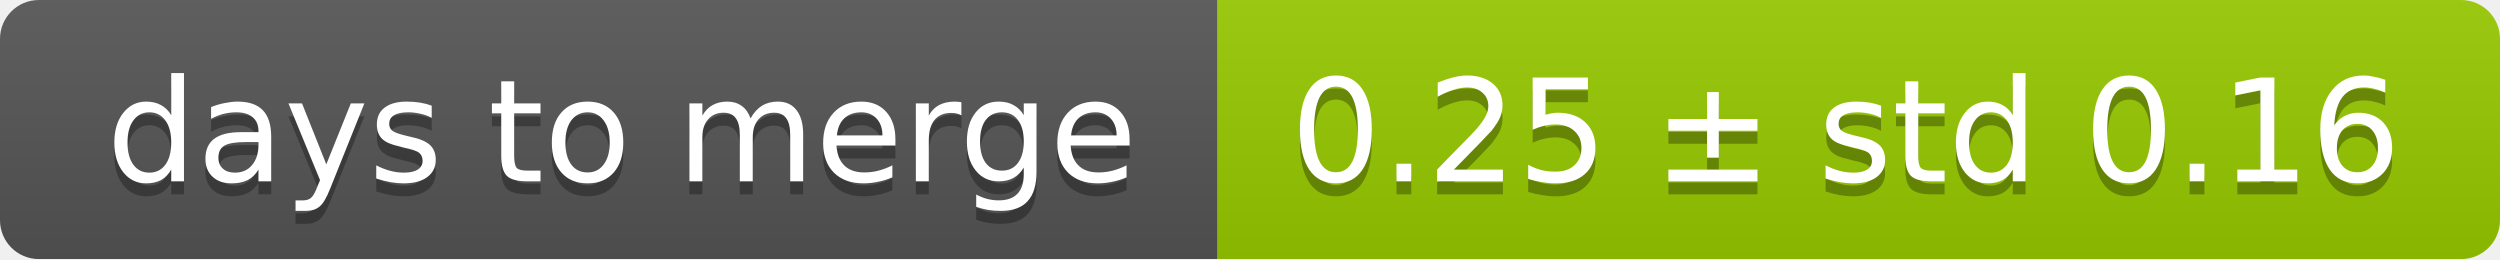
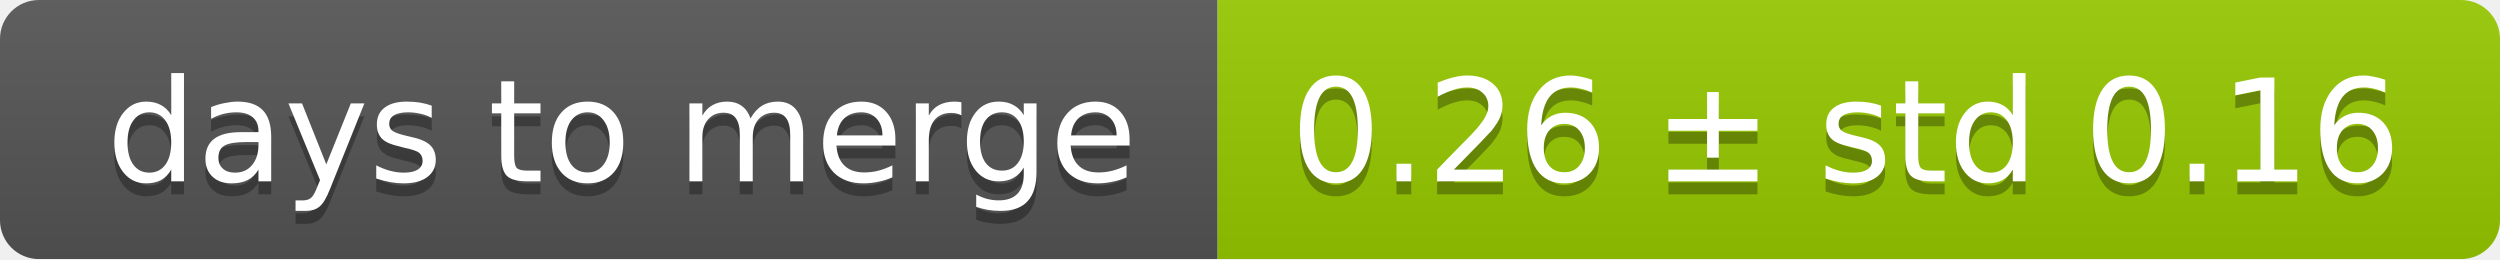
<svg xmlns="http://www.w3.org/2000/svg" width="193" height="20">
  <linearGradient id="smooth" x2="0" y2="100%">
    <stop offset="0" stop-color="#bbb" stop-opacity=".1" />
    <stop offset="1" stop-opacity=".1" />
  </linearGradient>
  <mask id="round">
    <rect width="193" height="20" rx="3" fill="#fff" />
  </mask>
  <g mask="url(#round)">
    <rect width="94" height="20" fill="#555" />
    <rect x="94" width="99" height="20" fill="#97ca00" />
    <rect width="193" height="20" fill="url(#smooth)" />
  </g>
  <g fill="#fff" text-anchor="middle" font-family="DejaVu Sans,Verdana,Geneva,sans-serif" font-size="11">
    <text x="48" y="15" fill="#010101" fill-opacity=".3">days to merge</text>
    <text x="48" y="14">days to merge</text>
-     <text x="142.5" y="15" fill="#010101" fill-opacity=".3">0.25 ± std 0.16</text>
-     <text x="142.5" y="14">0.25 ± std 0.16</text>
+     <text x="142.5" y="15" fill="#010101" fill-opacity=".3">0.26 ± std 0.16</text>
+     <text x="142.5" y="14">0.26 ± std 0.16</text>
  </g>
</svg>
